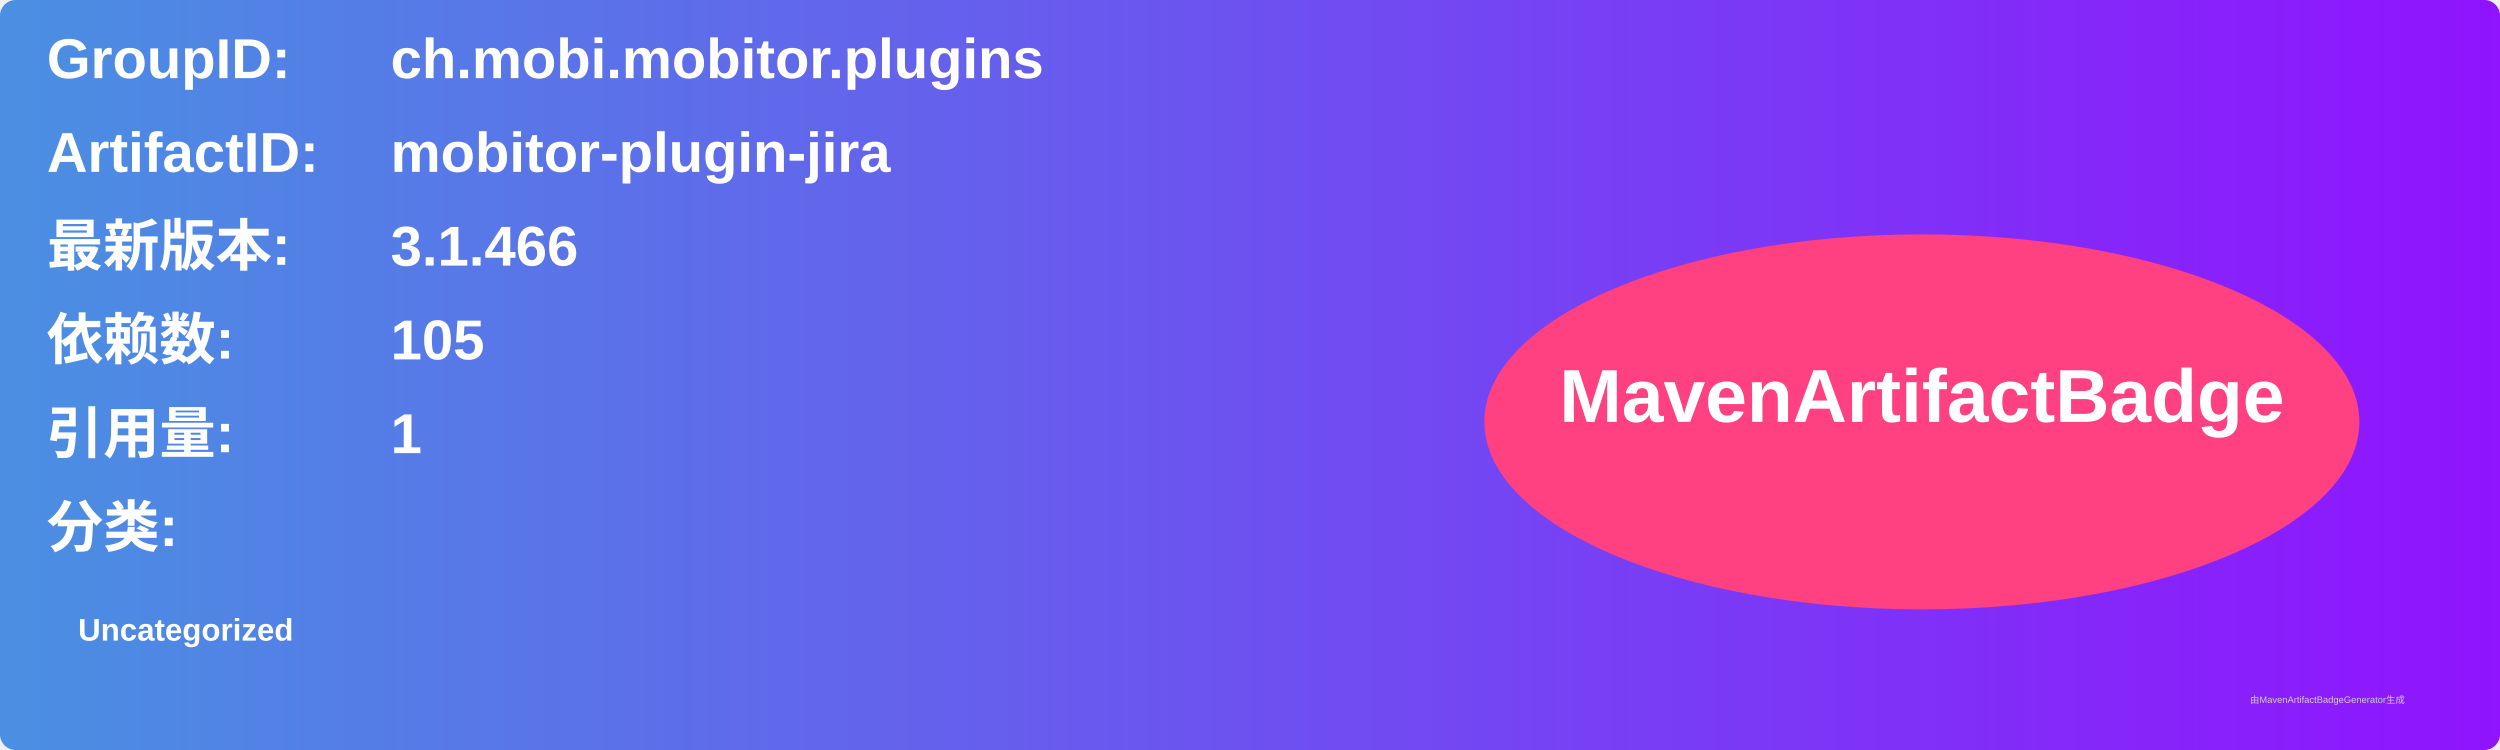
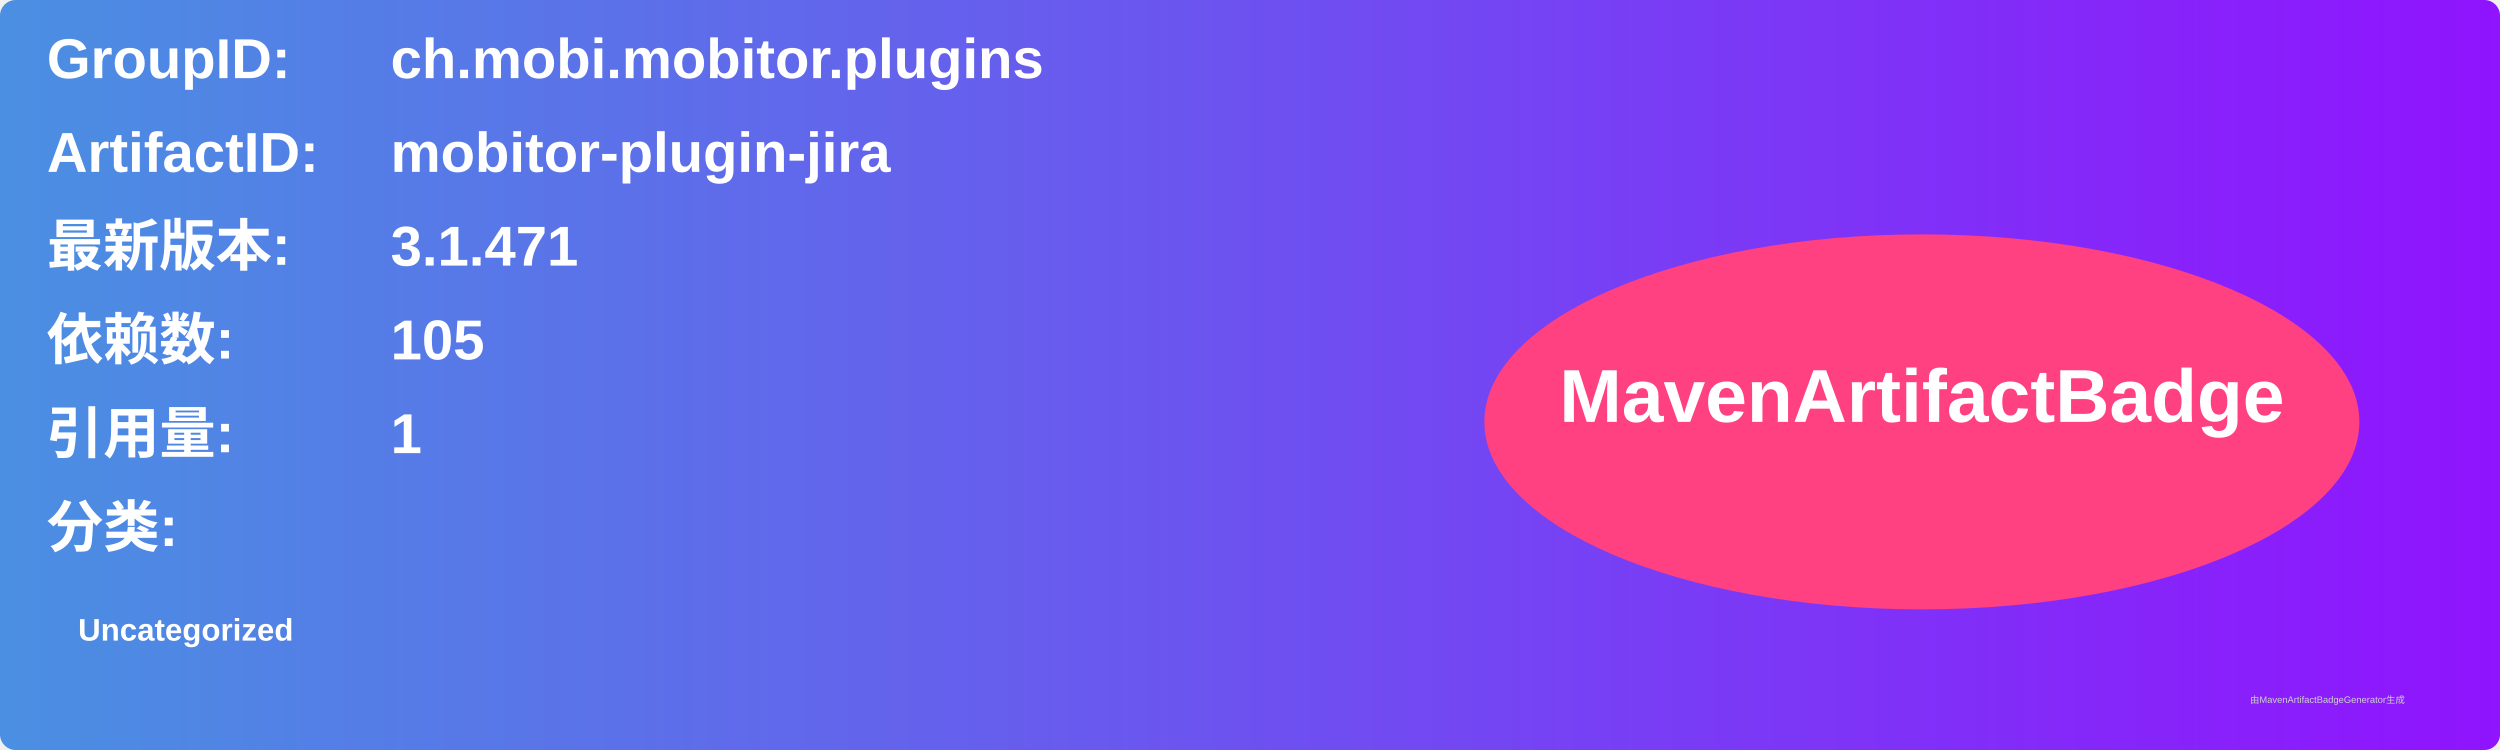
<svg xmlns="http://www.w3.org/2000/svg" width="800" height="240" viewBox="0 0 800 240">
  <linearGradient id="grad" x1="0%" y1="0%" x2="100%" y2="0%">
    <stop offset="0%" stop-color="#4a90e2" />
    <stop offset="100%" stop-color="#9013fe" />
  </linearGradient>
  <rect width="100%" height="100%" rx="5" ry="5" fill="url(#grad)" />
  <g transform="translate(15, 15)">
    <text x="0" y="10" font-family="Arial" font-size="18" fill="white" font-weight="bold" width="260">GroupID:</text>
    <text x="110" y="10" font-family="Arial" font-size="18" fill="white" font-weight="bold" width="460">ch.mobi.mobitor.plugins</text>
    <text x="0" y="40" font-family="Arial" font-size="18" fill="white" font-weight="bold" width="260">ArtifactID:</text>
    <text x="110" y="40" font-family="Arial" font-size="18" fill="white" font-weight="bold" width="460">mobitor-plugin-jira</text>
    <text x="0" y="70" font-family="Arial" font-size="18" fill="white" font-weight="bold">最新版本:</text>
    <text x="110" y="70" font-family="Arial" font-size="18" fill="white" font-weight="bold">
-       <tspan font-weight="bold">3.1.466</tspan>
+       <tspan font-weight="bold">3.1.471</tspan>
    </text>
    <text x="0" y="100" font-family="Arial" font-size="18" fill="white" font-weight="bold">依赖数: </text>
    <text x="110" y="100" font-family="Arial" font-size="18" fill="white">
      <tspan font-weight="bold">105</tspan>
    </text>
    <text x="0" y="130" font-family="Arial" font-size="18" fill="white" font-weight="bold">引用量: </text>
    <text x="110" y="130" font-family="Arial" font-size="18" fill="white">
      <tspan font-weight="bold">1</tspan>
    </text>
    <text x="0" y="160" font-family="Arial" font-size="18" fill="white" font-weight="bold">分类:</text>
    <text x="10" y="190" font-family="Arial" font-size="10" fill="white">
      <tspan font-weight="bold">Uncategorized</tspan>
    </text>
    <ellipse cx="600" cy="120" rx="140" ry="60" fill="#ff4081" />
    <text x="600" y="120" text-anchor="middle" font-family="Arial" font-size="24" fill="white" font-weight="bold">MavenArtifactBadge</text>
  </g>
  <text x="720" y="225" font-family="Arial" font-size="3" fill="#d0d0d0">由MavenArtifactBadgeGenerator生成</text>
</svg>
